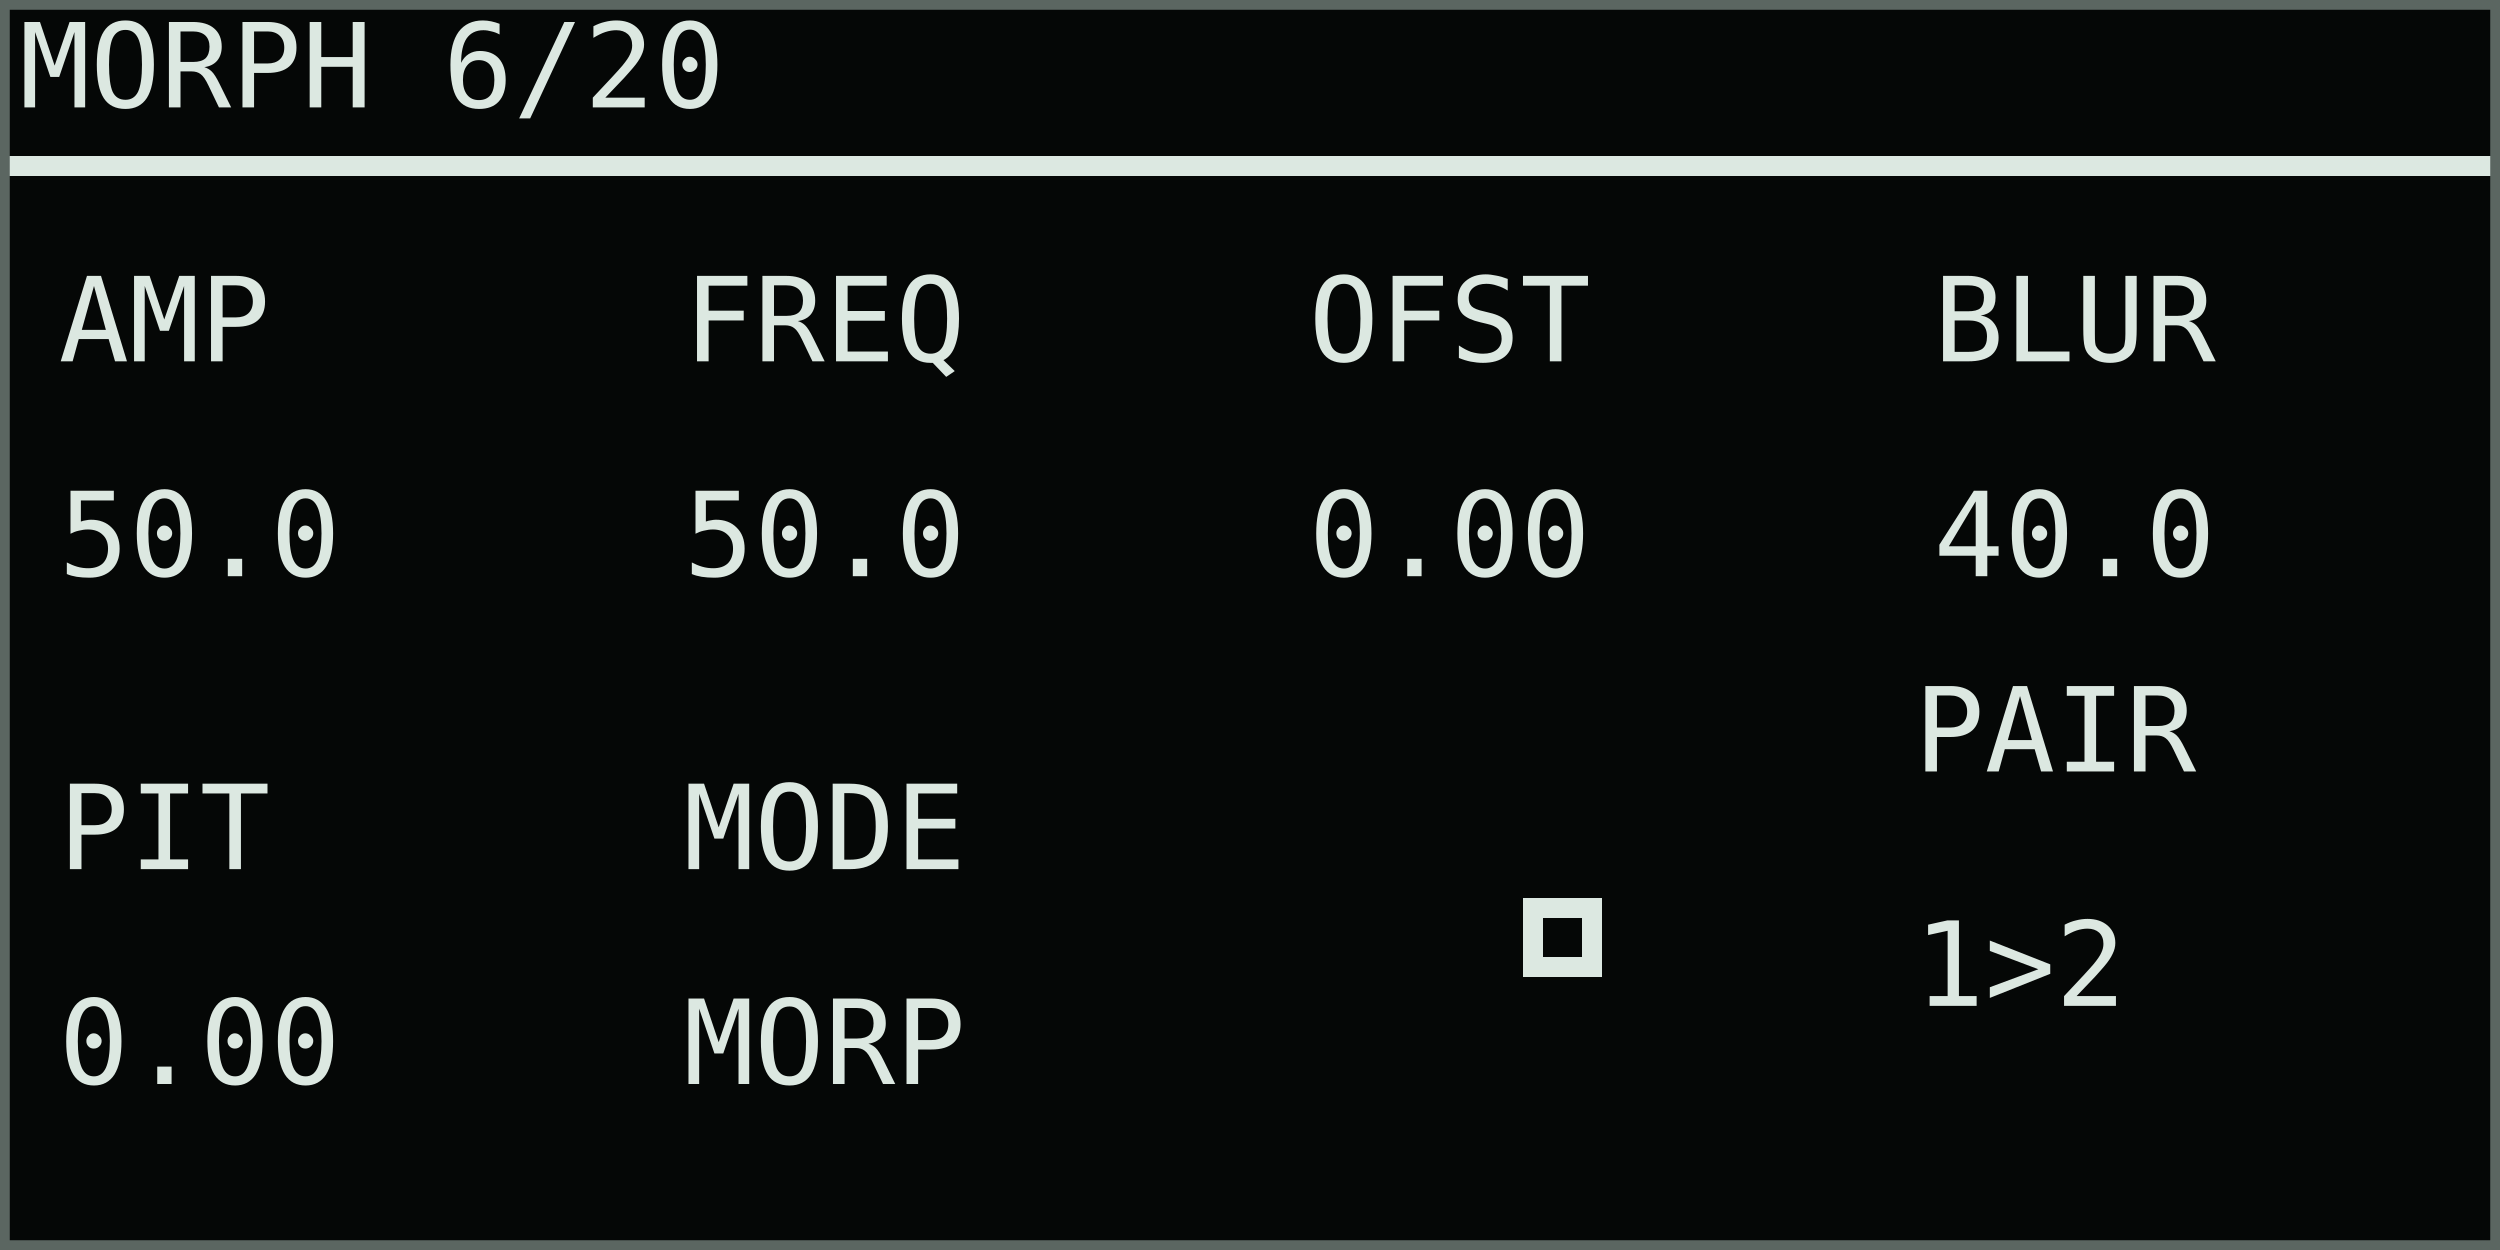
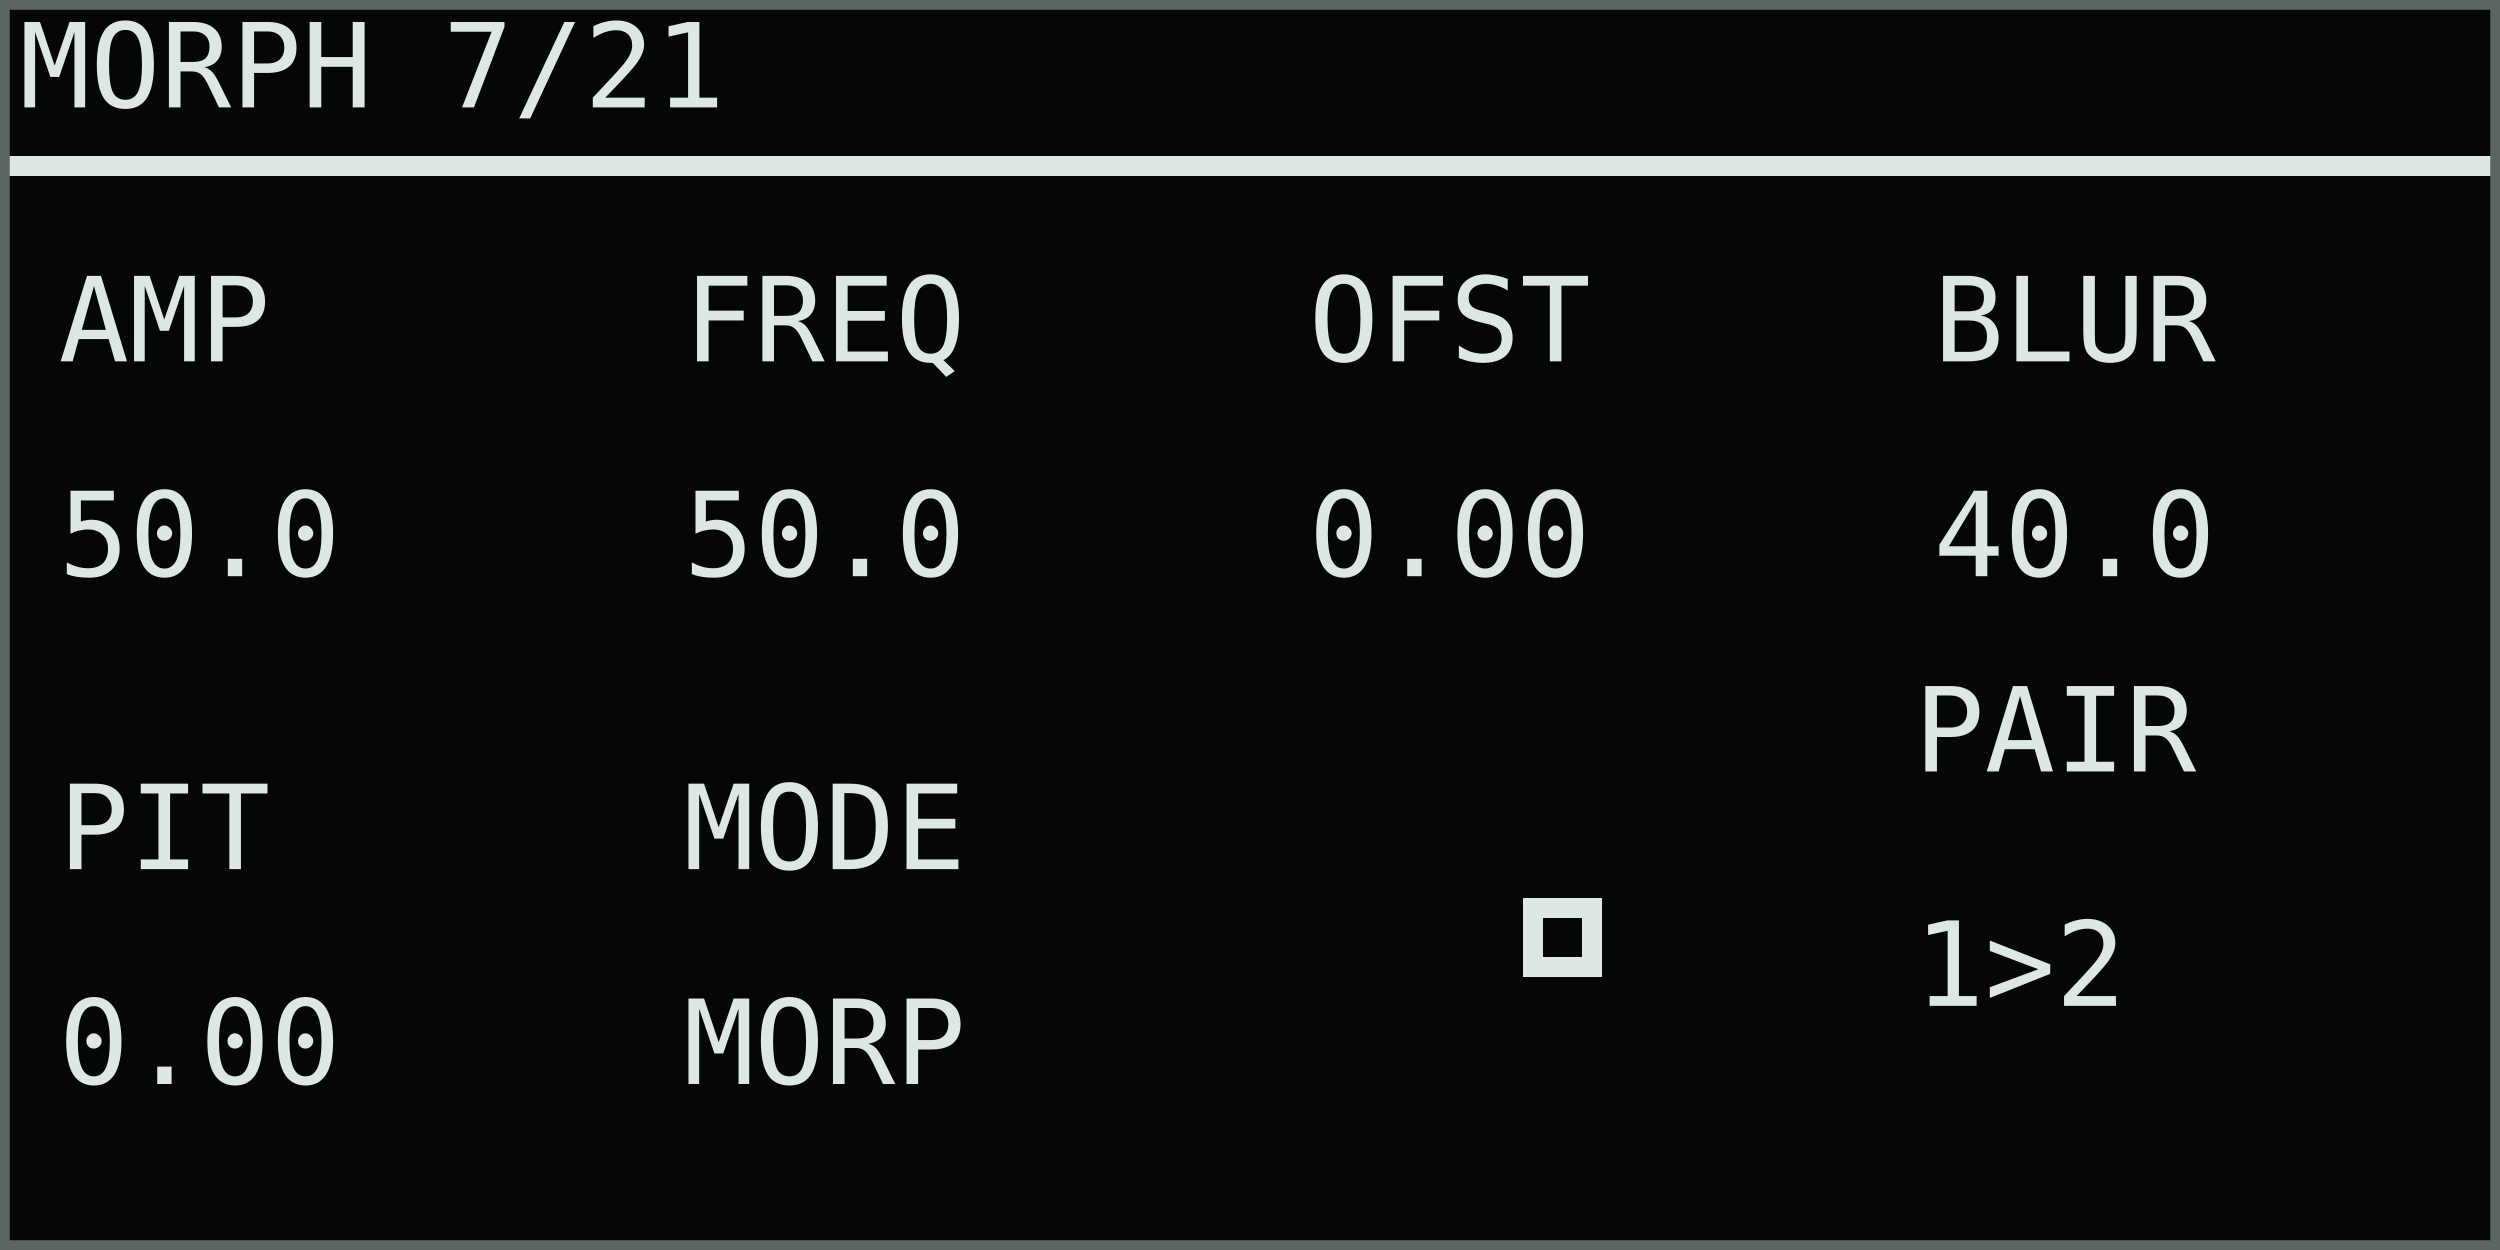
<svg xmlns="http://www.w3.org/2000/svg" width="768" height="384" viewBox="0 0 128 64" role="img" aria-labelledby="title desc">
  <rect width="128" height="64" fill="#050706" />
  <g shape-rendering="crispEdges" font-family="DejaVu Sans Mono, IBM Plex Mono, monospace" font-size="6" font-style="normal" font-weight="400" text-rendering="geometricPrecision">
-     <text x="1" y="5.5" fill="#dce8e1">MORPH 6/20</text>
+     <text x="1" y="5.5" fill="#dce8e1">MORPH 7/21</text>
    <rect x="0" y="8" width="128" height="1" fill="#dce8e1" />
    <text x="3" y="18.5" fill="#dce8e1">AMP</text>
    <text x="3" y="29.5" fill="#dce8e1">50.0</text>
    <text x="35" y="18.5" fill="#dce8e1">FREQ</text>
    <text x="35" y="29.5" fill="#dce8e1">50.0</text>
    <text x="67" y="18.5" fill="#dce8e1">OFST</text>
    <text x="67" y="29.5" fill="#dce8e1">0.00</text>
    <text x="99" y="18.5" fill="#dce8e1">BLUR</text>
    <text x="99" y="29.5" fill="#dce8e1">40.0</text>
    <text x="3" y="44.5" fill="#dce8e1">PIT</text>
    <text x="3" y="55.5" fill="#dce8e1">0.00</text>
    <text x="35" y="44.5" fill="#dce8e1">MODE</text>
    <text x="35" y="55.5" fill="#dce8e1">MORP</text>
    <rect x="78" y="46" width="4" height="4" fill="#dce8e1" />
    <rect x="79" y="47" width="2" height="2" fill="#050706" />
    <text x="98" y="39.5" fill="#dce8e1">PAIR</text>
    <text x="98" y="51.5" fill="#dce8e1">1&gt;2</text>
  </g>
  <rect x="0.25" y="0.25" width="127.5" height="63.5" fill="none" stroke="#5b6661" stroke-width="0.5" />
</svg>
